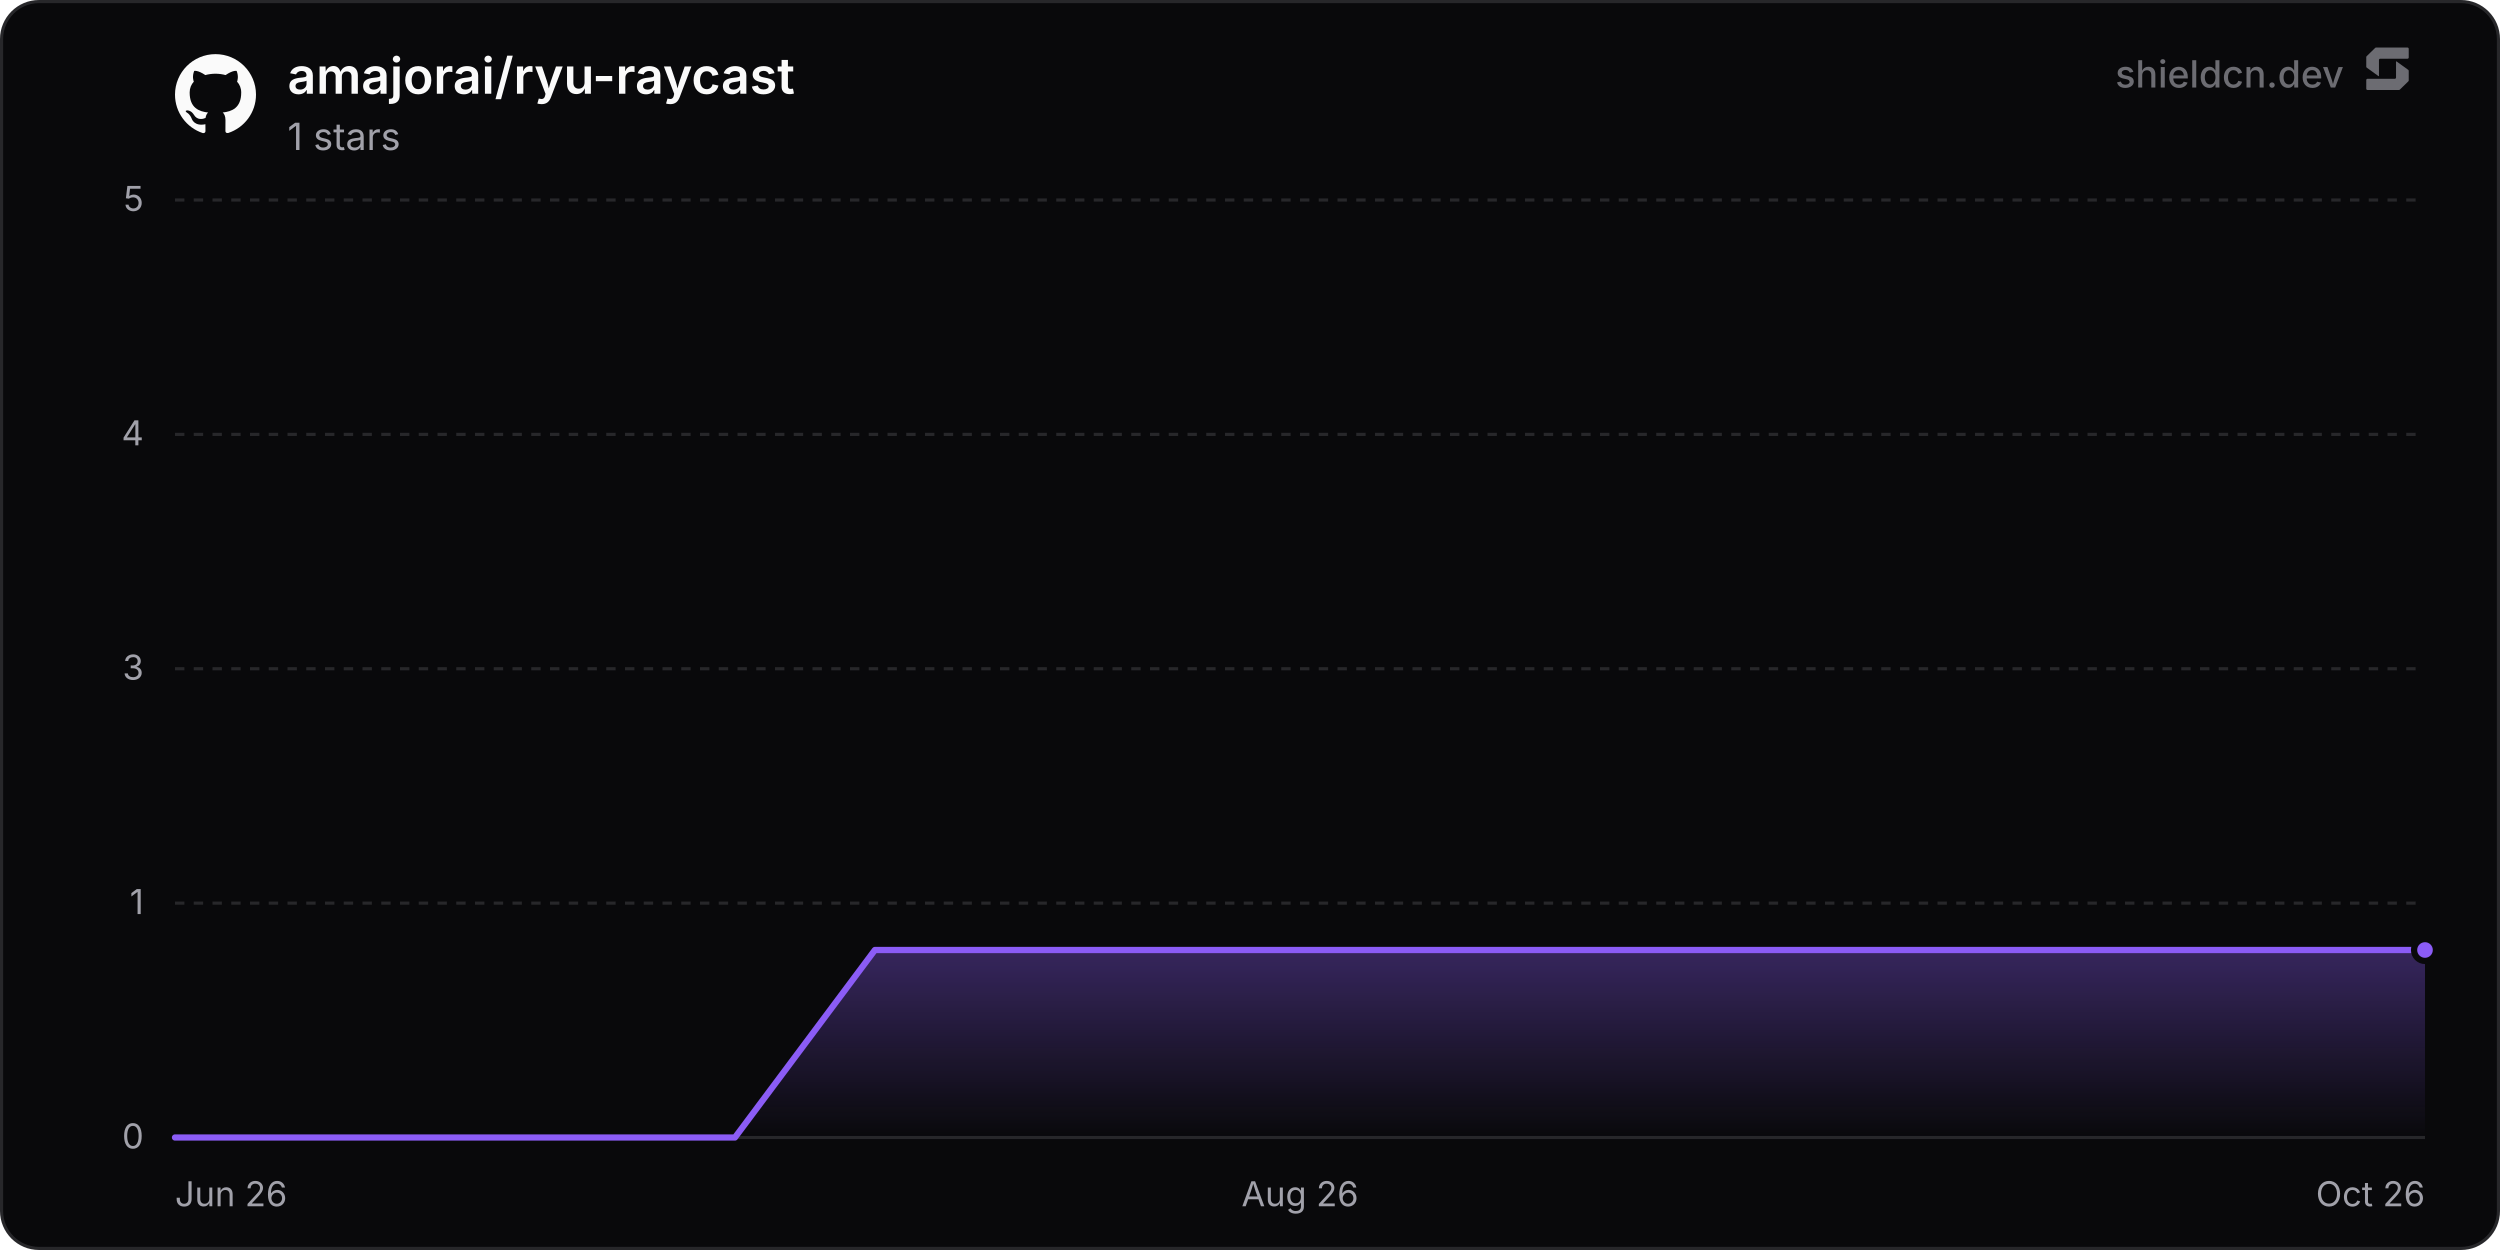
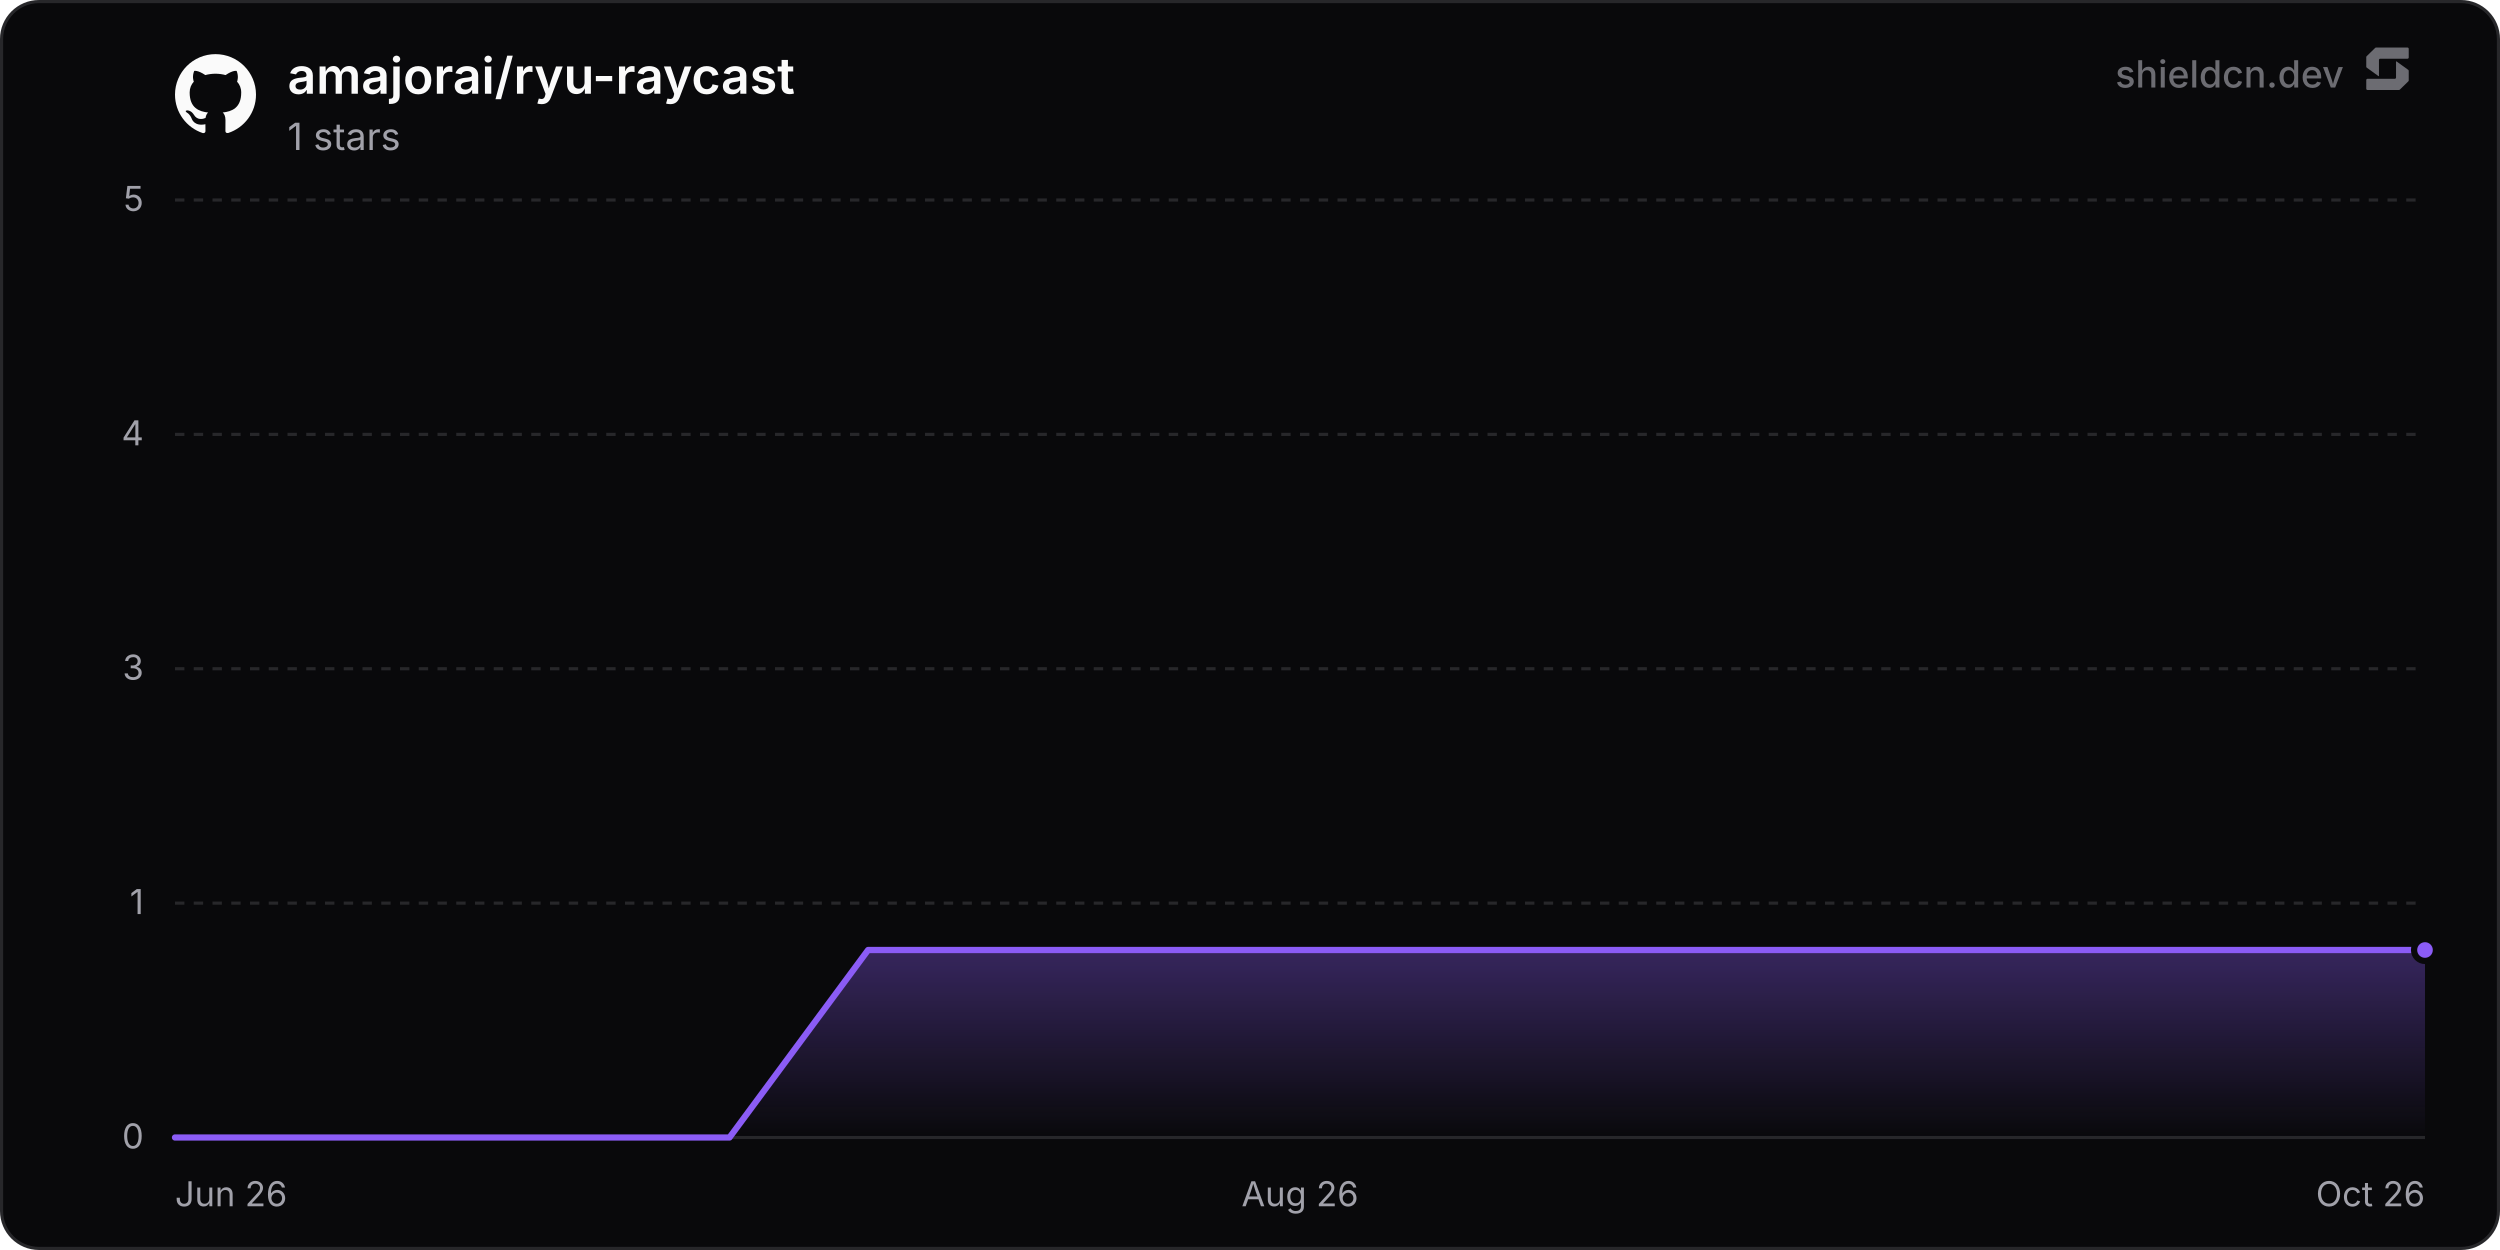
<svg xmlns="http://www.w3.org/2000/svg" width="800" height="400" viewBox="0 0 800 400" role="img" aria-label="amajorai/ryu-raycast">
  <defs>
    <linearGradient id="chartFill0" x1="0" y1="0" x2="0" y2="1">
      <stop offset="0%" stop-color="rgba(139, 92, 246, 0.35)" />
      <stop offset="100%" stop-color="rgba(139, 92, 246, 0)" />
    </linearGradient>
  </defs>
  <rect x="0.5" y="0.5" width="799" height="399" rx="12" fill="#09090b" stroke="#27272a" stroke-width="1" />
  <line x1="56" y1="364" x2="776" y2="364" stroke="#27272a" stroke-width="1" />
  <text x="46" y="367.5" text-anchor="end" font-size="11" fill="#a1a1aa" font-family="'Inter', ui-sans-serif, system-ui, -apple-system, BlinkMacSystemFont, 'Segoe UI', Roboto, Helvetica, Arial, sans-serif">0</text>
  <line x1="56" y1="289" x2="776" y2="289" stroke="#27272a" stroke-width="1" stroke-dasharray="3 3" />
  <text x="46" y="292.5" text-anchor="end" font-size="11" fill="#a1a1aa" font-family="'Inter', ui-sans-serif, system-ui, -apple-system, BlinkMacSystemFont, 'Segoe UI', Roboto, Helvetica, Arial, sans-serif">1</text>
  <line x1="56" y1="214" x2="776" y2="214" stroke="#27272a" stroke-width="1" stroke-dasharray="3 3" />
  <text x="46" y="217.5" text-anchor="end" font-size="11" fill="#a1a1aa" font-family="'Inter', ui-sans-serif, system-ui, -apple-system, BlinkMacSystemFont, 'Segoe UI', Roboto, Helvetica, Arial, sans-serif">3</text>
  <line x1="56" y1="139" x2="776" y2="139" stroke="#27272a" stroke-width="1" stroke-dasharray="3 3" />
  <text x="46" y="142.5" text-anchor="end" font-size="11" fill="#a1a1aa" font-family="'Inter', ui-sans-serif, system-ui, -apple-system, BlinkMacSystemFont, 'Segoe UI', Roboto, Helvetica, Arial, sans-serif">4</text>
  <line x1="56" y1="64" x2="776" y2="64" stroke="#27272a" stroke-width="1" stroke-dasharray="3 3" />
  <text x="46" y="67.5" text-anchor="end" font-size="11" fill="#a1a1aa" font-family="'Inter', ui-sans-serif, system-ui, -apple-system, BlinkMacSystemFont, 'Segoe UI', Roboto, Helvetica, Arial, sans-serif">5</text>
  <text x="56" y="386" text-anchor="start" font-size="11" fill="#a1a1aa" font-family="'Inter', ui-sans-serif, system-ui, -apple-system, BlinkMacSystemFont, 'Segoe UI', Roboto, Helvetica, Arial, sans-serif">Jun 26</text>
  <text x="416" y="386" text-anchor="middle" font-size="11" fill="#a1a1aa" font-family="'Inter', ui-sans-serif, system-ui, -apple-system, BlinkMacSystemFont, 'Segoe UI', Roboto, Helvetica, Arial, sans-serif">Aug 26</text>
  <text x="776" y="386" text-anchor="end" font-size="11" fill="#a1a1aa" font-family="'Inter', ui-sans-serif, system-ui, -apple-system, BlinkMacSystemFont, 'Segoe UI', Roboto, Helvetica, Arial, sans-serif">Oct 26</text>
-   <path d="M56 364 L100.79 364 L145.59 364 L190.38 364 L235.18 364 L279.97 304 L324.76 304 L369.56 304 L414.35 304 L459.14 304 L503.94 304 L548.73 304 L593.53 304 L638.32 304 L683.11 304 L727.91 304 L772.7 304 L776 304 L776 364 L56 364 Z" fill="url(#chartFill0)" />
-   <path d="M56 364 L100.79 364 L145.59 364 L190.38 364 L235.18 364 L279.97 304 L324.76 304 L369.56 304 L414.35 304 L459.14 304 L503.94 304 L548.73 304 L593.53 304 L638.32 304 L683.11 304 L727.91 304 L772.7 304 L776 304" fill="none" stroke="#8b5cf6" stroke-width="2" stroke-linejoin="round" stroke-linecap="round" />
+   <path d="M56 364 L100.36 364 L144.72 364 L189.08 364 L233.44 364 L277.79 304 L322.15 304 L366.51 304 L410.87 304 L455.23 304 L499.59 304 L543.95 304 L588.31 304 L632.67 304 L677.03 304 L721.38 304 L765.74 304 L776 304 L776 364 L56 364 Z" fill="url(#chartFill0)" />
+   <path d="M56 364 L100.36 364 L144.72 364 L189.08 364 L233.44 364 L277.79 304 L322.15 304 L366.51 304 L410.87 304 L455.23 304 L499.59 304 L543.95 304 L588.31 304 L632.67 304 L677.03 304 L721.38 304 L765.74 304 L776 304" fill="none" stroke="#8b5cf6" stroke-width="2" stroke-linejoin="round" stroke-linecap="round" />
  <circle cx="776" cy="304" r="3.5" fill="#8b5cf6" stroke="#09090b" stroke-width="2" />
  <g transform="translate(56, 17) scale(1.08)" fill="#fafafa">
    <path d="M12 .297c-6.63 0-12 5.373-12 12 0 5.303 3.438 9.8 8.205 11.385.6.113.82-.258.82-.577 0-.285-.01-1.04-.015-2.04-3.338.724-4.042-1.61-4.042-1.61C4.422 18.07 3.633 17.7 3.633 17.7c-1.087-.744.084-.729.084-.729 1.205.084 1.838 1.236 1.838 1.236 1.07 1.835 2.809 1.305 3.495.998.108-.776.417-1.305.76-1.605-2.665-.3-5.466-1.332-5.466-5.93 0-1.31.465-2.38 1.235-3.22-.135-.303-.54-1.523.105-3.176 0 0 1.005-.322 3.3 1.23.96-.267 1.98-.399 3-.405 1.02.006 2.04.138 3 .405 2.28-1.552 3.285-1.23 3.285-1.23.645 1.653.24 2.873.12 3.176.765.84 1.23 1.91 1.23 3.22 0 4.61-2.805 5.625-5.475 5.92.42.36.81 1.096.81 2.22 0 1.606-.015 2.896-.015 3.286 0 .315.21.69.825.57C20.565 22.092 24 17.592 24 12.297c0-6.627-5.373-12-12-12" />
  </g>
  <text x="92" y="30" font-size="16" font-weight="600" fill="#fafafa" font-family="'Inter', ui-sans-serif, system-ui, -apple-system, BlinkMacSystemFont, 'Segoe UI', Roboto, Helvetica, Arial, sans-serif">amajorai/ryu-raycast</text>
  <text x="92" y="48" font-size="12" fill="#a1a1aa" font-family="'Inter', ui-sans-serif, system-ui, -apple-system, BlinkMacSystemFont, 'Segoe UI', Roboto, Helvetica, Arial, sans-serif">1 stars</text>
  <g fill-opacity="0.65">
    <text x="750" y="28" text-anchor="end" font-size="12" font-weight="500" fill="#a1a1aa" font-family="'Inter', ui-sans-serif, system-ui, -apple-system, BlinkMacSystemFont, 'Segoe UI', Roboto, Helvetica, Arial, sans-serif">shieldcn.dev</text>
    <g transform="translate(756, 14) scale(0.01)" fill="#a1a1aa">
      <path d="M1088.4,565.1c-6.5-4.7-15.5,0-15.5,7.9v510.2c0,21.3-18.1,38.6-40.4,38.6H160.9c-22.3,0-40.4,17.3-40.4,38.6v280.8c0,21.3,18.1,38.6,40.4,38.6h1004.5c10.8,0,21.2-4.2,28.8-11.6l273.4-266.3c7.4-7.2,11.6-16.9,11.6-27v-308.7c0-12.1-5.9-23.5-16.1-30.8l-374.7-270.3Z" />
      <path d="M511.2,1035.9c6.5,4.7,15.5,0,15.5-7.9v-510.2c0-21.3,18.1-38.6,40.4-38.6h871.7c22.3,0,40.4-17.3,40.4-38.6V159.7c0-21.3-18.1-38.6-40.4-38.6H434.3c-10.8,0-21.2,4.2-28.8,11.6L132,399c-7.4,7.2-11.6,16.9-11.6,27v308.7c0,12.1,5.9,23.5,16.1,30.8l374.7,270.3Z" />
    </g>
  </g>
</svg>
